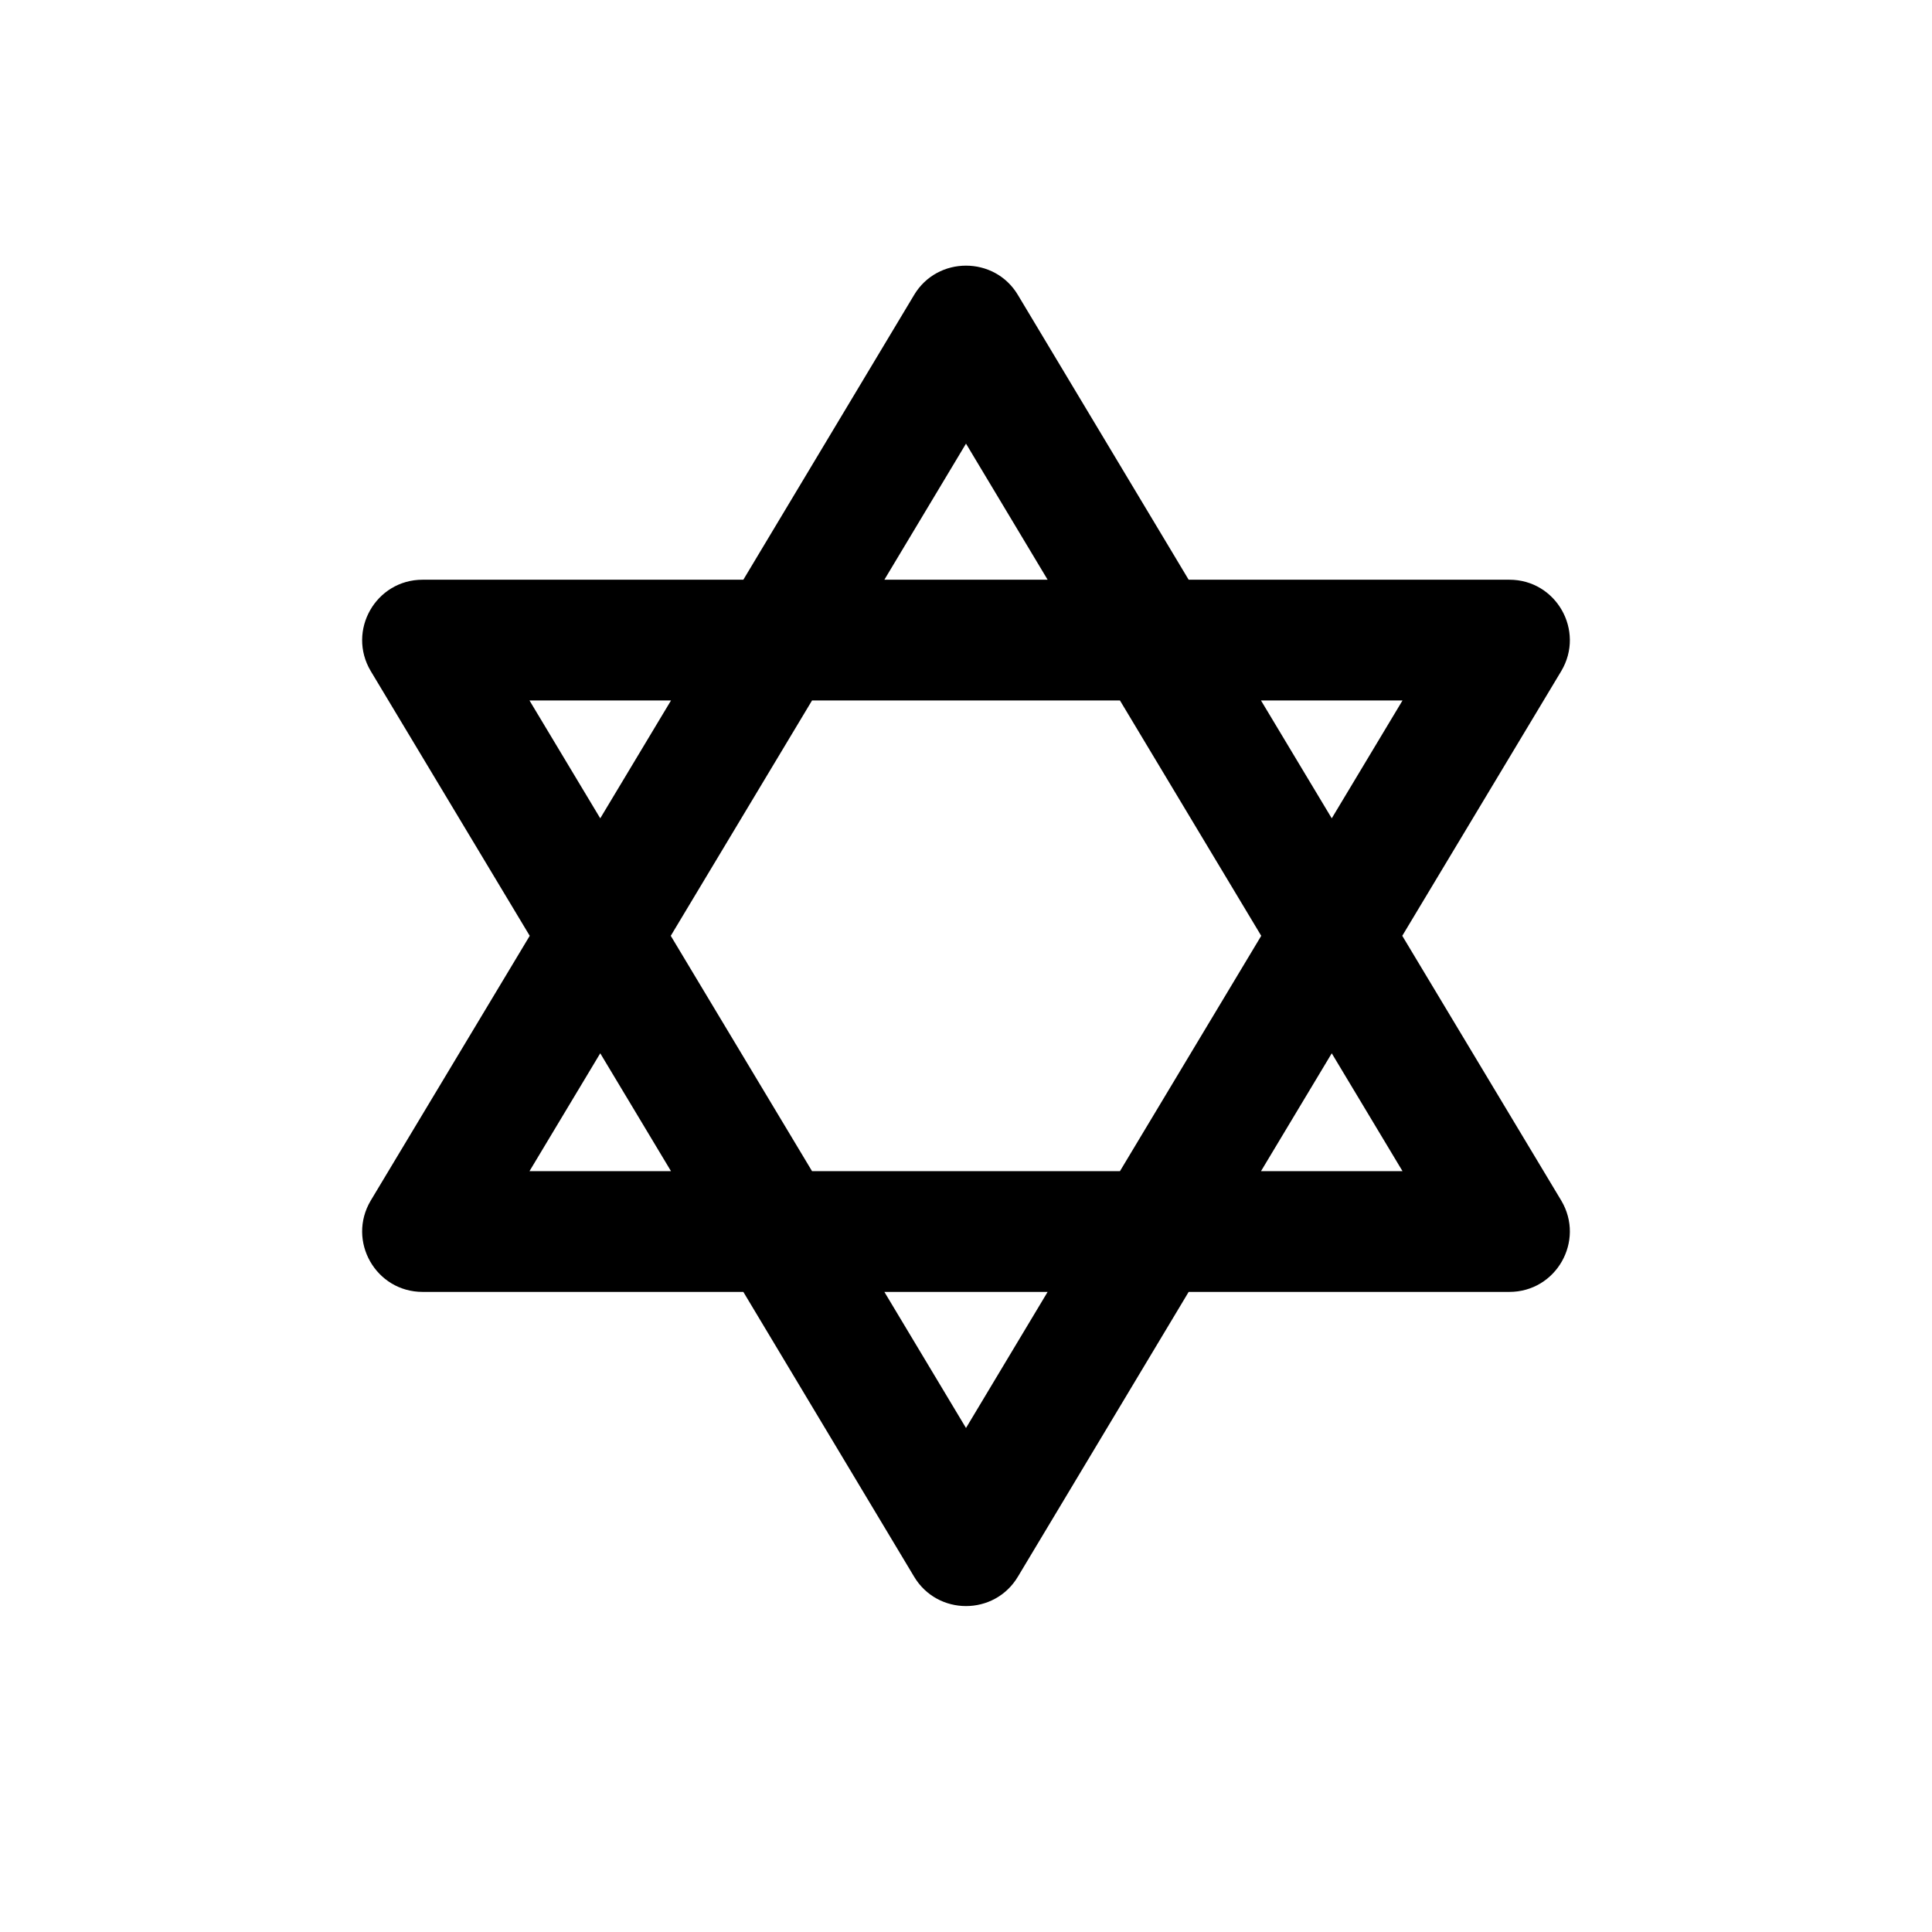
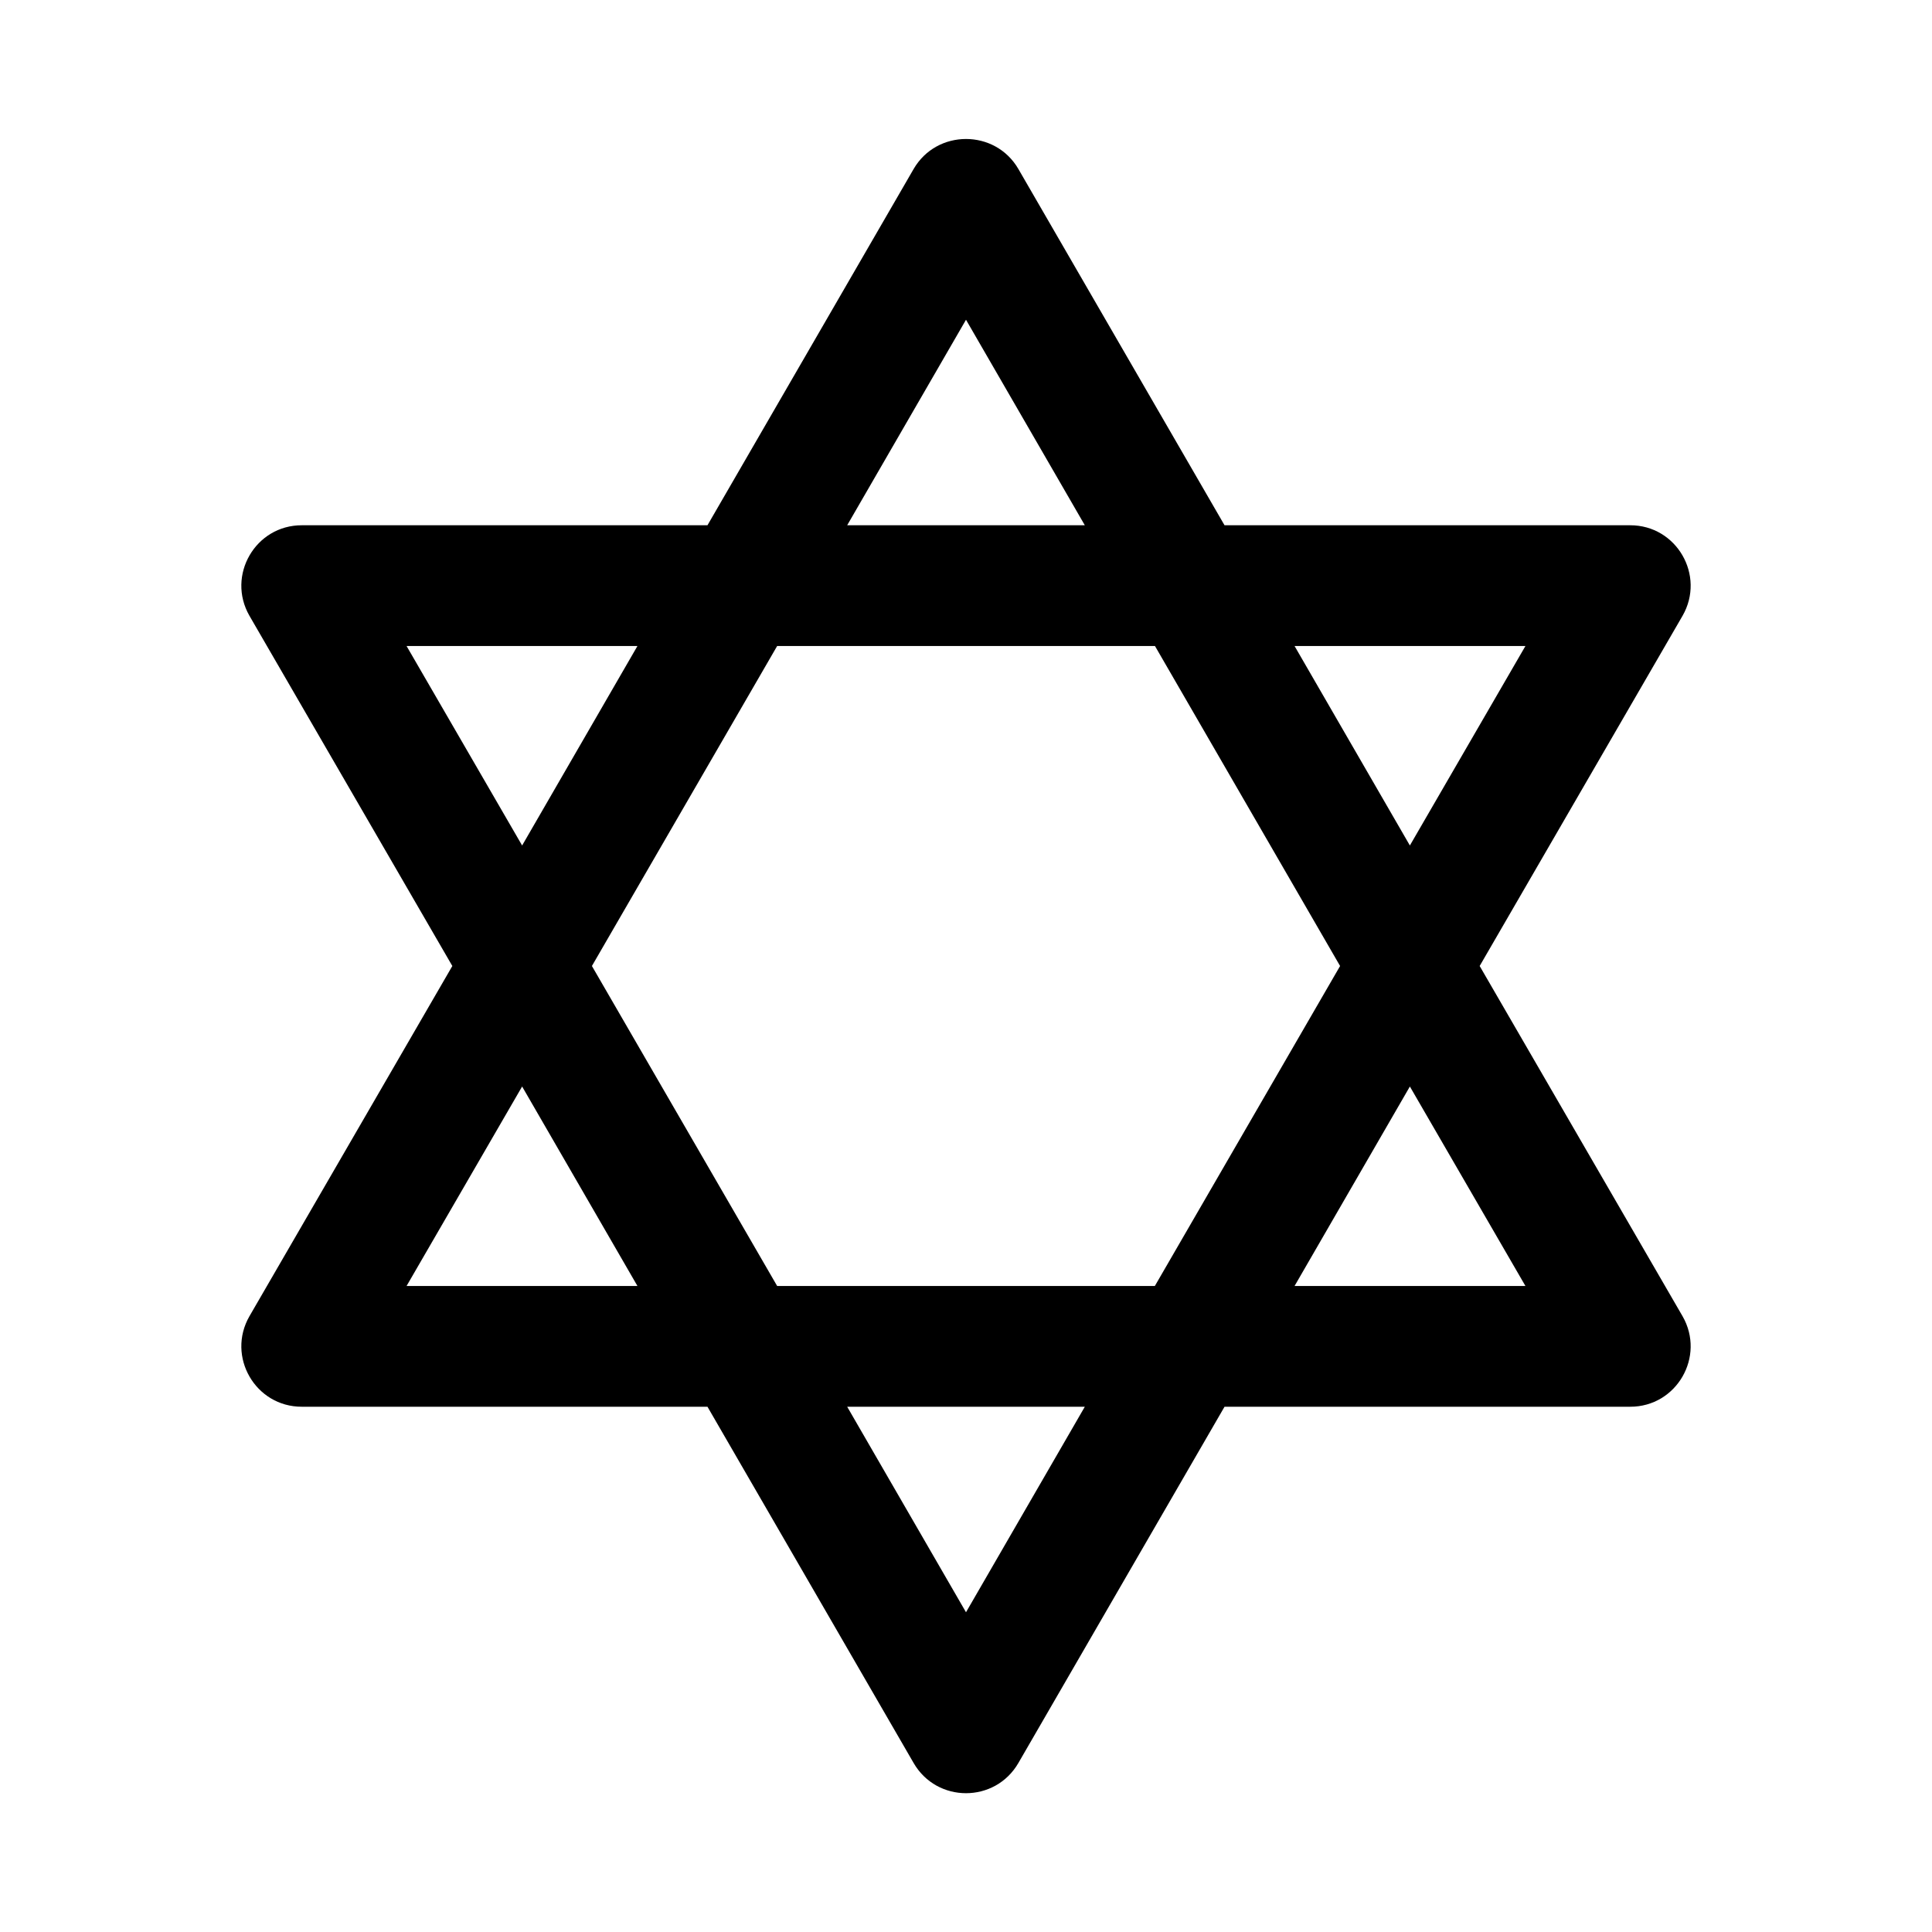
<svg xmlns="http://www.w3.org/2000/svg" width="16" height="16">
-   <path d="M 7.57,2.443 L 6.156,4.801 L 3.5,4.801 C 3.112,4.801 2.872,5.223 3.07,5.557 L 4.387,7.75 L 3.07,9.943 C 2.872,10.277 3.112,10.699 3.5,10.699 L 6.156,10.699 L 7.57,13.057 C 7.764,13.382 8.236,13.382 8.43,13.057 L 9.844,10.699 L 12.5,10.699 C 12.888,10.699 13.128,10.277 12.93,9.943 L 11.613,7.75 L 12.93,5.557 C 13.128,5.223 12.888,4.801 12.5,4.801 L 9.844,4.801 L 8.43,2.443 C 8.237,2.119 7.763,2.119 7.57,2.443 L 7.57,2.443 M 8.0,3.674 L 8.676,4.801 L 7.324,4.801 L 8.0,3.674 M 4.385,5.801 L 5.557,5.801 L 4.971,6.777 L 4.385,5.801 M 6.725,5.801 L 9.275,5.801 L 10.445,7.75 L 9.275,9.699 L 6.725,9.699 L 5.555,7.75 L 6.725,5.801 M 10.443,5.801 L 11.615,5.801 L 11.029,6.777 L 10.443,5.801 M 4.971,8.723 L 5.557,9.699 L 4.385,9.699 L 4.971,8.723 M 11.029,8.723 L 11.615,9.699 L 10.443,9.699 L 11.029,8.723 M 7.324,10.699 L 8.676,10.699 L 8.0,11.826 L 7.324,10.699" fill="#000" />
+   <path d="M 7.566,1.4 L 5.859,4.35 L 2.5,4.35 C 2.115,4.349 1.874,4.766 2.066,5.1 L 3.746,8.0 L 2.066,10.9 C 1.874,11.234 2.115,11.651 2.5,11.65 L 5.859,11.65 L 7.566,14.6 C 7.759,14.934 8.241,14.934 8.434,14.6 L 10.141,11.65 L 13.5,11.65 C 13.885,11.651 14.126,11.234 13.934,10.9 L 12.254,8.0 L 13.934,5.1 C 14.126,4.766 13.885,4.349 13.5,4.35 L 10.141,4.35 L 8.434,1.4 C 8.242,1.068 7.758,1.068 7.566,1.4 M 8.0,2.648 L 8.984,4.35 L 7.016,4.35 L 8.0,2.648 M 3.367,5.35 L 5.279,5.35 L 4.324,7.002 L 3.367,5.35 M 6.436,5.35 L 9.565,5.35 L 11.098,8.0 L 9.564,10.65 L 6.436,10.65 L 4.902,8.0 L 6.436,5.35 M 10.721,5.35 L 12.633,5.35 L 11.676,7.002 L 10.721,5.35 M 4.324,8.998 L 5.279,10.65 L 3.367,10.65 L 4.324,8.998 M 11.676,8.998 L 12.633,10.65 L 10.721,10.65 L 11.676,8.998 M 7.016,11.65 L 8.984,11.65 L 8.0,13.352 L 7.016,11.65" fill="#000" />
</svg>
